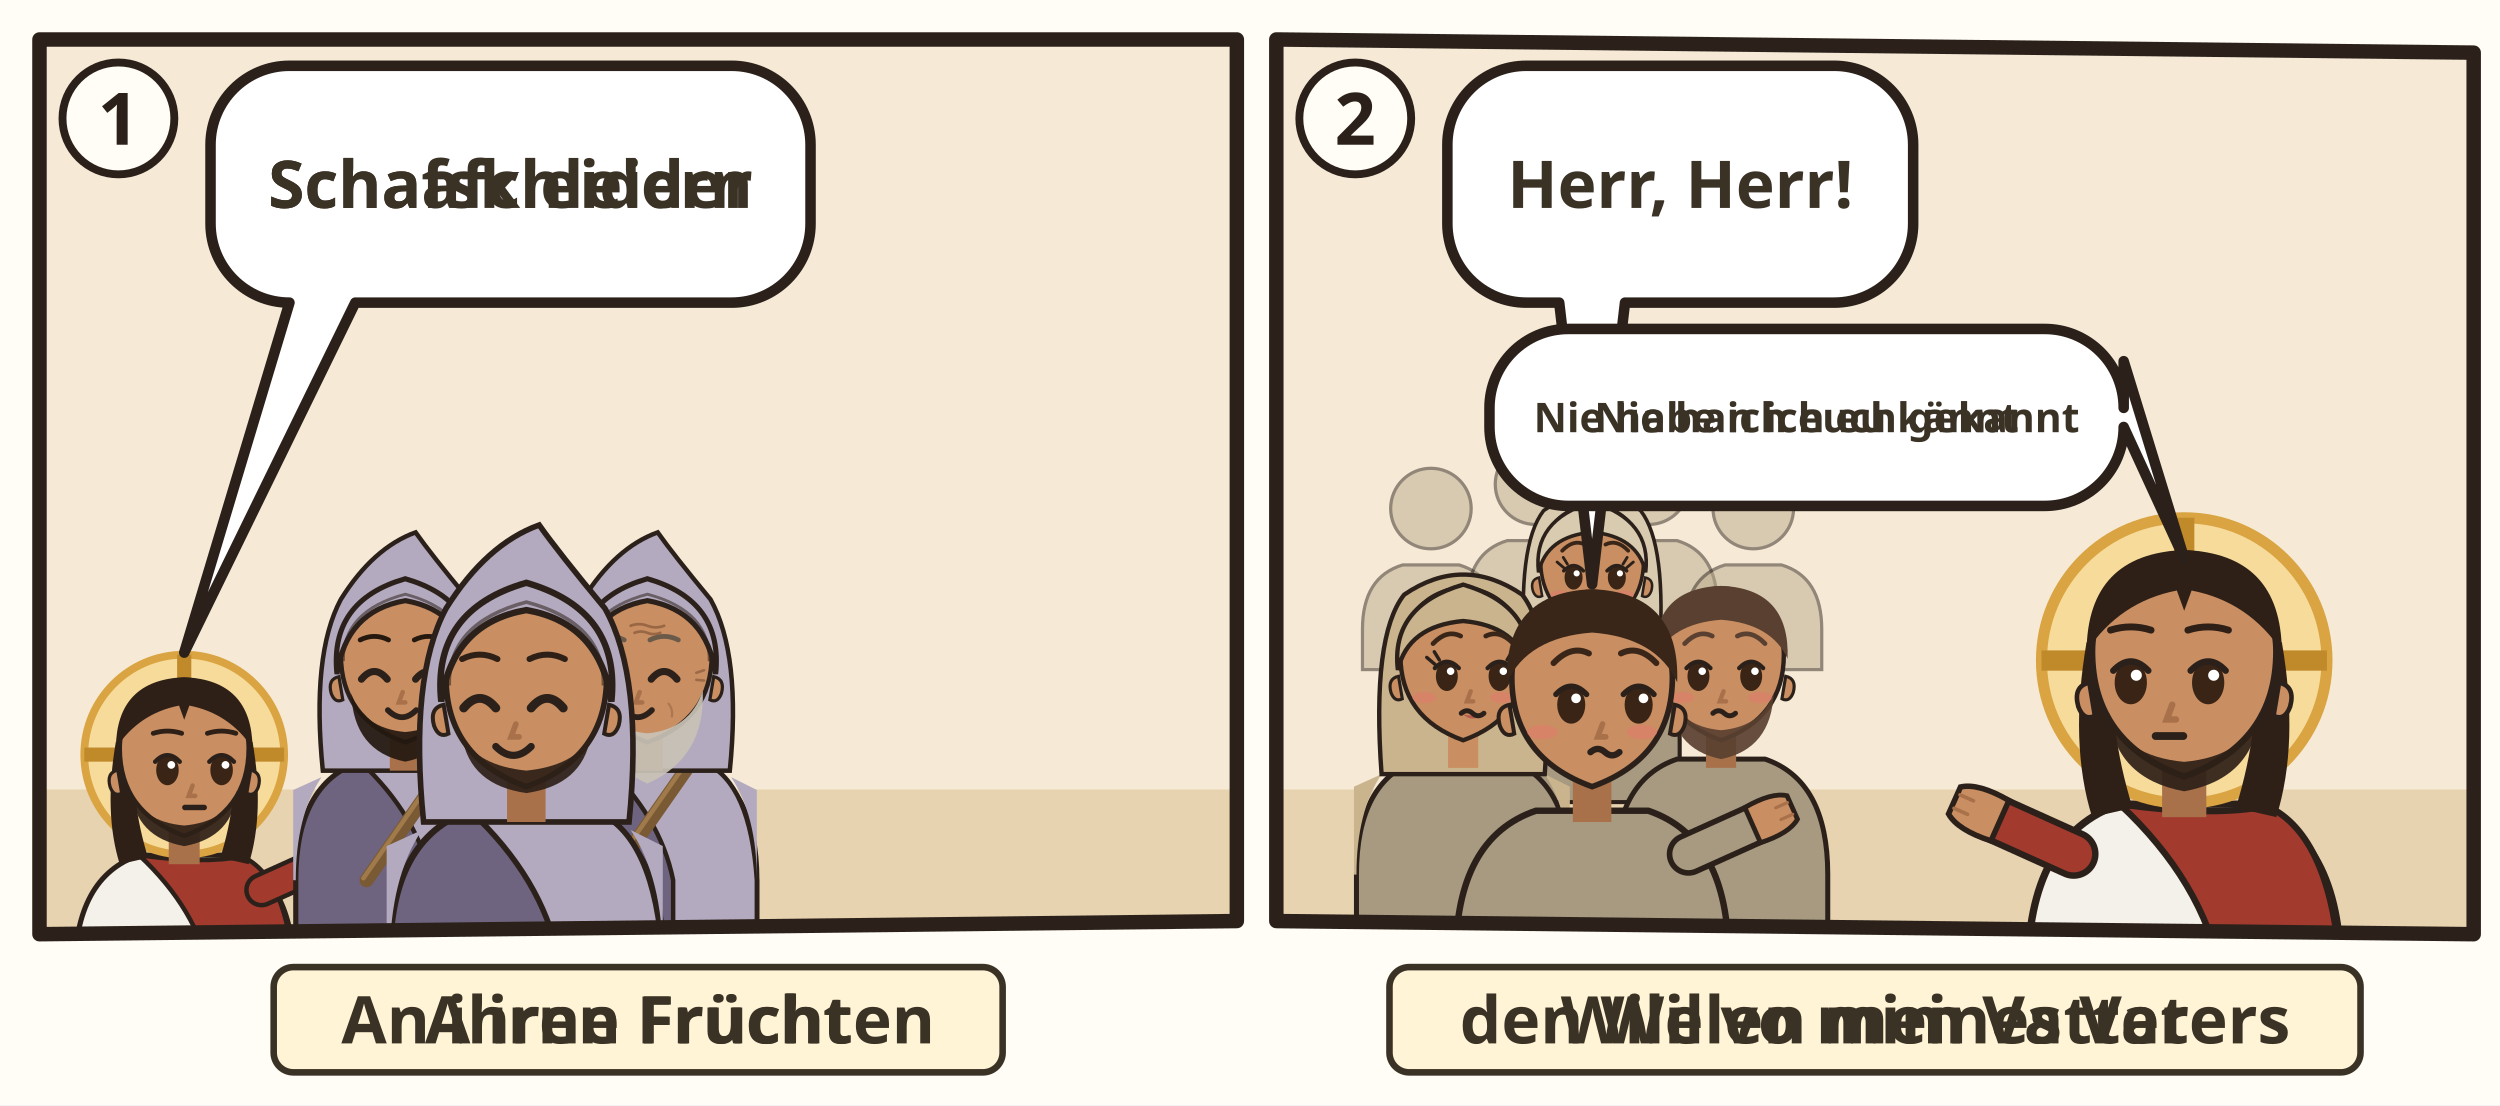
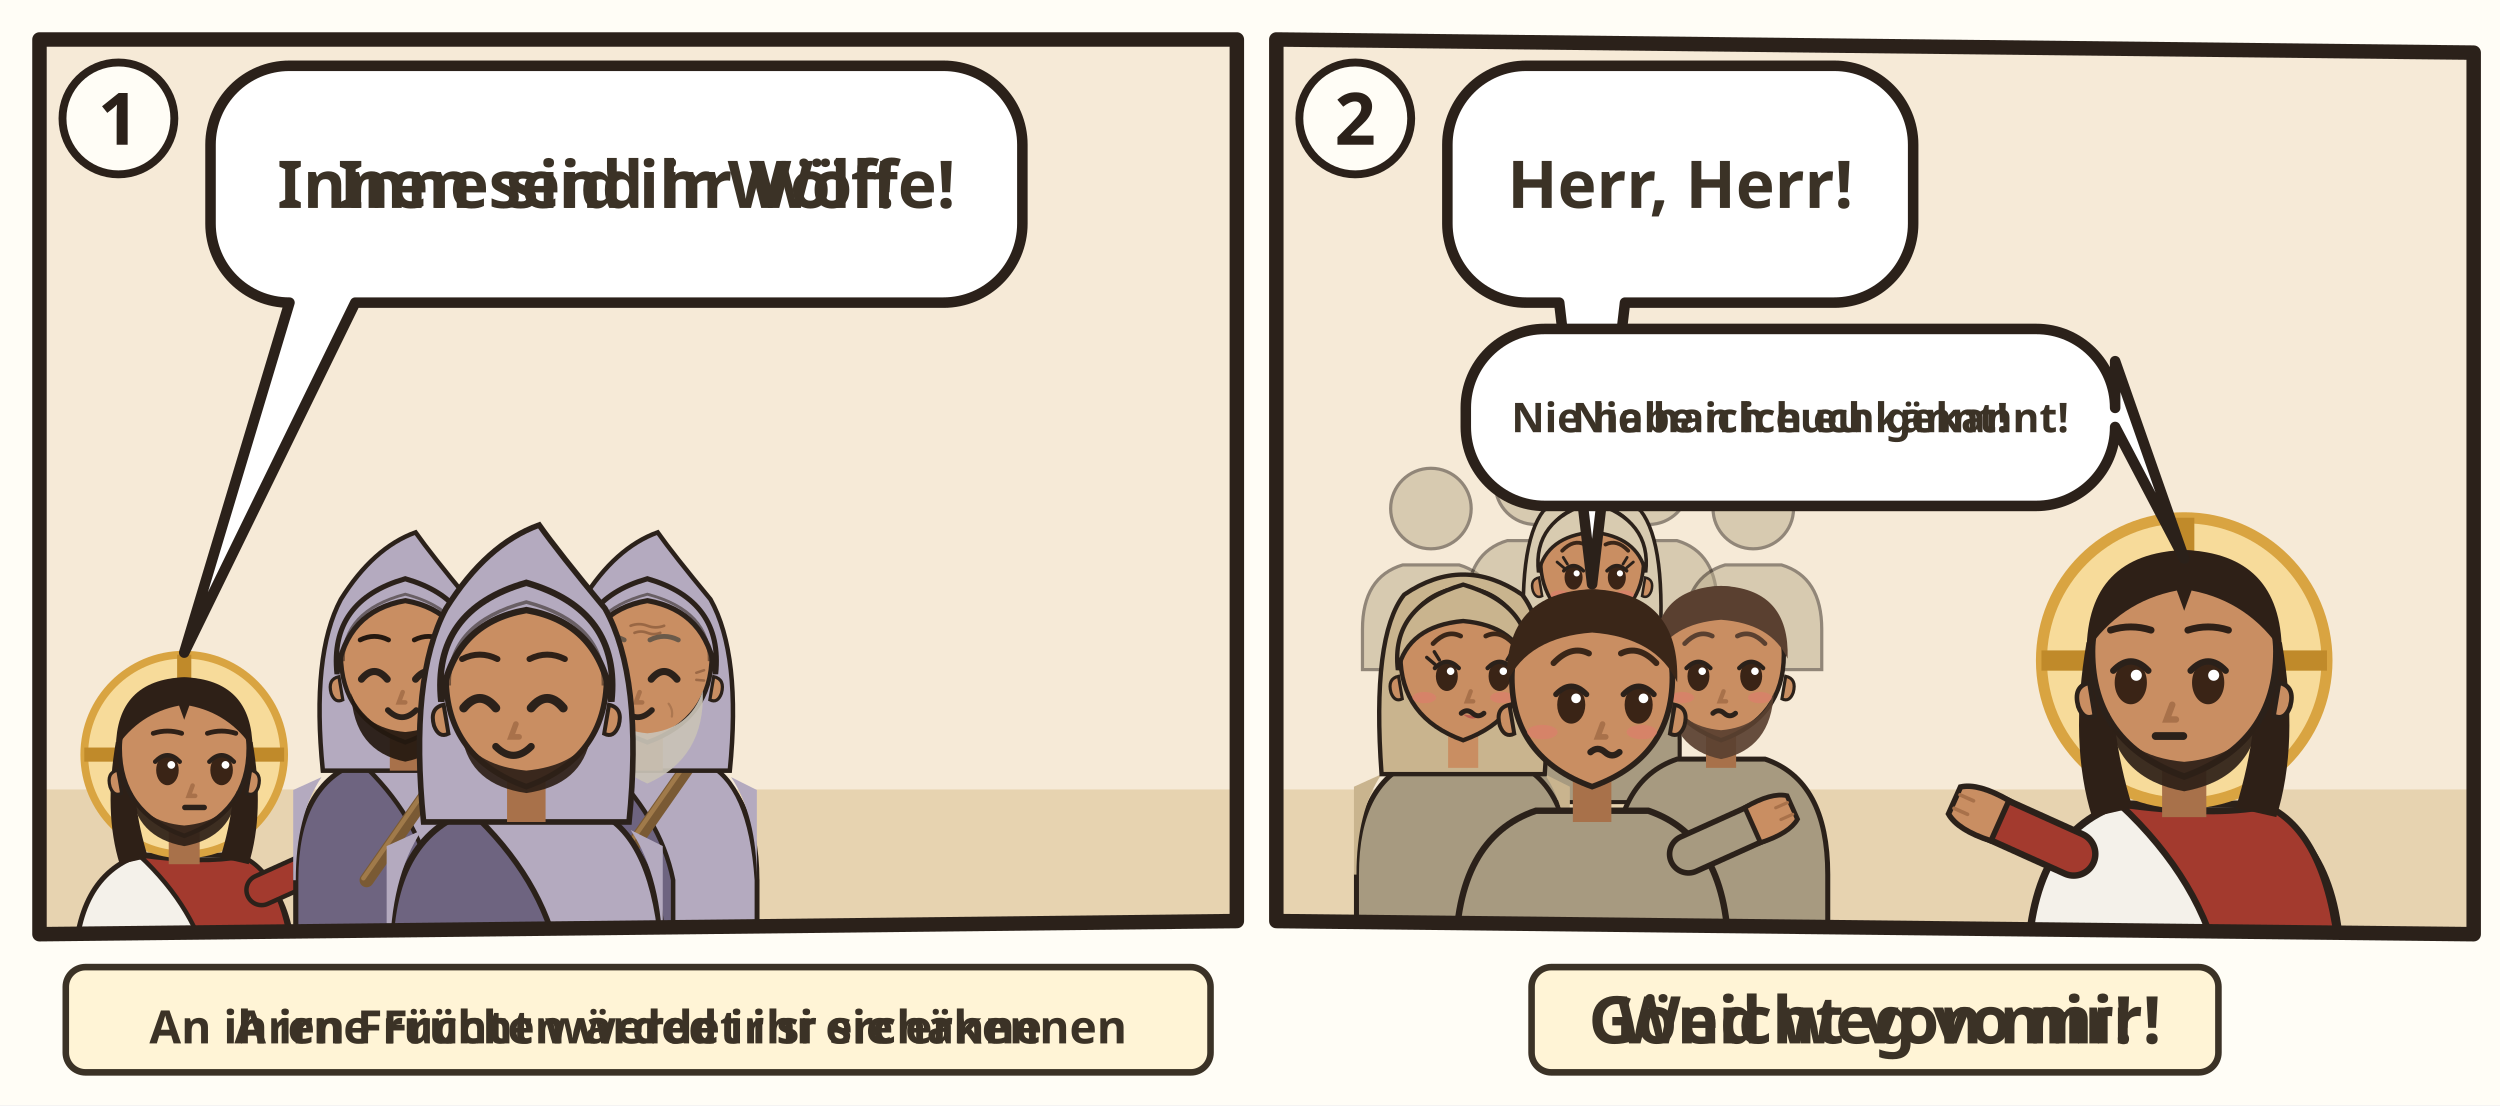
<svg xmlns="http://www.w3.org/2000/svg" viewBox="0 0 380 168">
  <rect width="380" height="168" fill="#FFFDF6" />
  <g transform="translate(4 4)">
    <clipPath id="an-cp-mat-007-015-023-1">
      <polygon points="2,2 184,2 184,136 2,138" />
    </clipPath>
    <g clip-path="url(#an-cp-mat-007-015-023-1)">
      <polygon points="2,2 184,2 184,136 2,138" fill="#F6EAD7" />
      <path d="M0 116h186v24H0z" fill="#E7D3B0" />
      <g transform="translate(24.0 110.7) scale(0.98)">
        <path d="M-17 34V34Q-17 19-7 15.6L7 15.6Q17 19 17 34V34z" fill="#F4F1EA" stroke="#2B211A" stroke-width=".8" />
        <path d="M-7 15.6Q3 17 9 15.8Q16 19 17 34V34H4V34Q2 24-7 15.6z" fill="#A33A2E" stroke="#2B211A" stroke-width=".7" />
        <path d="M12 21L21.1 16.9" stroke="#2B211A" stroke-width="5.4" stroke-linecap="round" />
        <path d="M12 21L21.1 16.9" stroke="#A33A2E" stroke-width="4" stroke-linecap="round" />
        <g transform="translate(21.1 16.9) rotate(66)">
          <path d="M-2.4 1.2Q-2.8-2.6-1.6-4.2h3.2Q2.8-2.6 2.4 1.2z" fill="#C98E62" stroke="#2B211A" stroke-width=".6" />
          <path d="M-.8-3.9v1.6M.8-3.9v1.6" stroke="#A8714A" stroke-width=".4" stroke-linecap="round" />
        </g>
        <circle r="15.5" fill="#F7DB9A" stroke="#D9A441" stroke-width="1.2" />
        <path d="M0-15.5v5M-15.5 0h5M15.5 0h-5" stroke="#C08A2A" stroke-width="2.2" />
        <path d="M-10.6 -2Q-12.5 9-10 17L-5.6 16Q-8.4 7-7.6-1z M10.6 -2Q12.5 9 10 17L5.6 16Q8.4 7 7.6-1z" fill="#2E2017" />
        <path d="M-2.4 11h4.8v6h-4.8z" fill="#A8714A" />
        <path d="M-10 -1Q-10 9 0 12.6Q10 9 10 -1A10 10.6 0 0 0 -10 -1z" fill="#C98E62" stroke="#2B211A" stroke-width=".7" />
        <path d="M10.3 2.4q1.8.4 1.2 2.6-.6 1.6-1.8 1z M-10.3 2.4q-1.8.4-1.2 2.6.6 1.6 1.8 1z" fill="#C98E62" stroke="#2B211A" stroke-width=".5" />
        <path d="M-8.2 5.6Q-7.6 12.8 0 14.2Q7.6 12.8 8.2 5.6Q6.6 10.4 0 11Q-6.6 10.4-8.2 5.6z" fill="#2E2017" opacity=".92" />
        <ellipse cx="-2.6" cy="2.4" rx="1.75" ry="2.35" fill="#3A2416" />
        <path d="M-4.5 1.1Q-2.6 -0.9 -0.7 1.1" fill="none" stroke="#2B211A" stroke-width=".7" stroke-linecap="round" />
        <circle cx="-2.0" cy="1.6" r=".6" fill="#FFF" />
        <ellipse cx="5.8" cy="2.4" rx="1.75" ry="2.35" fill="#3A2416" />
        <path d="M3.9 1.1Q5.8 -0.9 7.7 1.1" fill="none" stroke="#2B211A" stroke-width=".7" stroke-linecap="round" />
        <circle cx="6.4" cy="1.6" r=".6" fill="#FFF" />
        <path d="M1.3 4.8l-.6 1.6h1" fill="none" stroke="#A8714A" stroke-width=".7" stroke-linecap="round" />
        <path d="M0.1 8.2h3" stroke="#2B211A" stroke-width=".85" stroke-linecap="round" />
        <path d="M-10.6-1Q-10.5-11.6 0-12Q10.5-11.6 10.6-1Q7-6.4 .8-7.6L0-5.4-.8-7.6Q-7-6.4-10.6-1z" fill="#2E2017" />
        <path d="M-4.8 -3.3Q-2.6 -4.0 -0.4 -3.3M3.6 -3.3Q5.8 -4.0 8.0 -3.3" fill="none" stroke="#2E2017" stroke-width="0.75" stroke-linecap="round" />
      </g>
      <g transform="translate(57.6 96.5) scale(0.979)">
        <path d="M-17 46V34Q-17 19-7 15.6L7 15.6Q17 19 17 34V46z" fill="#6E6480" stroke="#2B211A" stroke-width=".8" />
        <path d="M-7 15.6Q3 17 9 15.8Q16 19 17 34V46H4V34Q2 24-7 15.6z" fill="#B4AABF" stroke="#2B211A" stroke-width=".7" />
        <path d="M-13 18Q-17 24-17 34h-.4V20zM13 18Q17 24 17 34V20z" fill="#B4AABF" />
        <g filter="url(#an-kontur)">
          <path d="M-6.0 34L8.4 13.4" stroke="#7A5A34" stroke-width="2.2" stroke-linecap="round" />
          <path d="M-6.5 33.7L7.9 13.1" stroke="#A07A4A" stroke-width=".7" stroke-linecap="round" />
          <circle cx="8.6" cy="13" r="1.8" fill="#7A5A34" />
        </g>
        <path d="M-12.8 17Q-14.6-1-10-9.6Q-5-17.6 1.6-20Q4-16.6 9.8-9.6Q14.6-1 12.8 17z" fill="#B4AABF" stroke="#2B211A" stroke-width=".7" />
        <path d="M-2.4 11h4.8v6h-4.8z" fill="#A8714A" />
        <path d="M-10 -1Q-10 9 0 12.6Q10 9 10 -1A10 10.6 0 0 0 -10 -1z" fill="#C98E62" stroke="#2B211A" stroke-width=".7" />
        <path d="M10.3 2.4q1.8.4 1.2 2.6-.6 1.6-1.8 1z M-10.3 2.4q-1.8.4-1.2 2.6.6 1.6 1.8 1z" fill="#C98E62" stroke="#2B211A" stroke-width=".5" />
        <path d="M-8.4 5Q-8 14 0 15.6Q8 14 8.4 5Q6.6 10.4 0 11Q-6.6 10.4-8.4 5z" fill="#24180F" opacity=".92" />
        <path d="M-6.8 2.8Q-4.8 0.4 -2.8 2.8" fill="none" stroke="#2B211A" stroke-width="1.1" stroke-linecap="round" />
        <path d="M1.6 2.8Q3.6 0.4 5.6 2.8" fill="none" stroke="#2B211A" stroke-width="1.1" stroke-linecap="round" />
        <path d="M-0.4 4.8l-.6 1.6h1" fill="none" stroke="#A8714A" stroke-width=".7" stroke-linecap="round" />
        <path d="M-2.7 7.6Q-0.5 9.8 1.7 7.6" fill="none" stroke="#2B211A" stroke-width=".9" stroke-linecap="round" />
        <path d="M-10.6 2Q-11.8-9.4 0-12.8Q11.8-9.4 10.6 2Q9.2-7.8 0-9.4Q-9.2-7.8-10.6 2z" fill="#B4AABF" stroke="#2B211A" stroke-width=".8" />
        <path d="M-9.6 0Q-9.8-7.8 0-10.4Q9.8-7.8 9.6 0" fill="none" stroke="#2B211A" stroke-width=".45" opacity=".55" />
        <path d="M-7.0 -3.3Q-4.8 -4.4 -2.6 -3.3M1.4 -3.3Q3.6 -4.4 5.8 -3.3" fill="none" stroke="#24180F" stroke-width="0.75" stroke-linecap="round" />
      </g>
      <g transform="translate(94.4 96.5) scale(0.979)">
        <path d="M-17 46V34Q-17 19-7 15.6L7 15.6Q17 19 17 34V46z" fill="#6E6480" stroke="#2B211A" stroke-width=".8" />
        <path d="M-7 15.6Q3 17 9 15.8Q16 19 17 34V46H4V34Q2 24-7 15.6z" fill="#B4AABF" stroke="#2B211A" stroke-width=".7" />
        <path d="M-13 18Q-17 24-17 34h-.4V20zM13 18Q17 24 17 34V20z" fill="#B4AABF" />
        <g filter="url(#an-kontur)">
          <path d="M-6.0 34L8.4 13.4" stroke="#7A5A34" stroke-width="2.2" stroke-linecap="round" />
          <path d="M-6.5 33.7L7.9 13.1" stroke="#A07A4A" stroke-width=".7" stroke-linecap="round" />
          <circle cx="8.6" cy="13" r="1.8" fill="#7A5A34" />
        </g>
        <path d="M-12.8 17Q-14.6-1-10-9.6Q-5-17.6 1.6-20Q4-16.6 9.8-9.6Q14.6-1 12.8 17z" fill="#B4AABF" stroke="#2B211A" stroke-width=".7" />
        <path d="M-2.4 11h4.8v6h-4.8z" fill="#A8714A" />
        <path d="M-10 -1Q-10 9 0 12.6Q10 9 10 -1A10 10.6 0 0 0 -10 -1z" fill="#C98E62" stroke="#2B211A" stroke-width=".7" />
        <path d="M10.3 2.4q1.8.4 1.2 2.6-.6 1.6-1.8 1z M-10.3 2.4q-1.8.4-1.2 2.6.6 1.6 1.8 1z" fill="#C98E62" stroke="#2B211A" stroke-width=".5" />
        <path d="M-8.6 4.6Q-9 15 0 19Q9 15 8.6 4.6Q6.6 10.6 0 11.2Q-6.6 10.6-8.6 4.6z" fill="#C9C2B6" opacity=".92" />
        <path d="M-7.8 2.8Q-5.8 0.4 -3.8 2.8" fill="none" stroke="#2B211A" stroke-width="1.1" stroke-linecap="round" />
        <path d="M0.6 2.8Q2.6 0.4 4.6 2.8" fill="none" stroke="#2B211A" stroke-width="1.1" stroke-linecap="round" />
        <path d="M-1.2 4.8l-.6 1.6h1" fill="none" stroke="#A8714A" stroke-width=".7" stroke-linecap="round" />
        <path d="M-3.7 7.6Q-1.5 9.8 0.7 7.6" fill="none" stroke="#2B211A" stroke-width=".9" stroke-linecap="round" />
        <g stroke="#8A5A3A" stroke-linecap="round" fill="none">
          <path d="M-2.6-5.5q1.3-.5 2.6 0t2.6 0M-2-4.4q1-.4 2 0t2 0" stroke-width=".42" opacity=".75" />
          <path d="M-7.6 1.8l-1.2-.4M-7.6 2.9l-1.2.1M7.6 1.8l1.2-.4M7.6 2.9l1.2.1" stroke-width=".4" opacity=".7" />
          <path d="M-3.3 6.6q-.7.9-.5 2M3.3 6.6q.7.9.5 2" stroke-width=".35" opacity=".45" />
        </g>
        <path d="M-10.6 2Q-11.8-9.4 0-12.8Q11.8-9.4 10.6 2Q9.2-7.8 0-9.4Q-9.2-7.8-10.6 2z" fill="#B4AABF" stroke="#2B211A" stroke-width=".8" />
        <path d="M-9.6 0Q-9.8-7.8 0-10.4Q9.8-7.8 9.6 0" fill="none" stroke="#2B211A" stroke-width=".45" opacity=".55" />
        <path d="M-8.0 -3.3Q-5.8 -4.4 -3.6 -3.3M0.4 -3.3Q2.6 -4.4 4.8 -3.3" fill="none" stroke="#6A5A4A" stroke-width="0.75" stroke-linecap="round" />
      </g>
      <g transform="translate(76.0 100.2) scale(1.22)">
        <path d="M-17 34V34Q-17 19-7 15.6L7 15.6Q17 19 17 34V34z" fill="#6E6480" stroke="#2B211A" stroke-width=".8" />
        <path d="M-7 15.6Q3 17 9 15.8Q16 19 17 34V34H4V34Q2 24-7 15.6z" fill="#B4AABF" stroke="#2B211A" stroke-width=".7" />
        <path d="M-13 18Q-17 24-17 34h-.4V20zM13 18Q17 24 17 34V20z" fill="#B4AABF" />
        <path d="M-12.8 17Q-14.6-1-10-9.6Q-5-17.6 1.6-20Q4-16.6 9.8-9.6Q14.6-1 12.8 17z" fill="#B4AABF" stroke="#2B211A" stroke-width=".7" />
        <path d="M-2.4 11h4.8v6h-4.8z" fill="#A8714A" />
        <path d="M-10 -1Q-10 9 0 12.6Q10 9 10 -1A10 10.6 0 0 0 -10 -1z" fill="#C98E62" stroke="#2B211A" stroke-width=".7" />
        <path d="M10.3 2.4q1.8.4 1.2 2.6-.6 1.6-1.8 1z M-10.3 2.4q-1.8.4-1.2 2.6.6 1.6 1.8 1z" fill="#C98E62" stroke="#2B211A" stroke-width=".5" />
        <path d="M-8 6.4Q-7 12.4 0 13.4Q7 12.4 8 6.4Q6 10 0 10.6Q-6 10-8 6.4z" fill="#2E2017" opacity=".92" />
        <path d="M-7.8 2.8Q-5.8 0.4 -3.8 2.8" fill="none" stroke="#2B211A" stroke-width="1.1" stroke-linecap="round" />
        <path d="M0.6 2.8Q2.6 0.4 4.6 2.8" fill="none" stroke="#2B211A" stroke-width="1.1" stroke-linecap="round" />
        <path d="M-1.3 4.8l-.6 1.6h1" fill="none" stroke="#A8714A" stroke-width=".7" stroke-linecap="round" />
        <path d="M-3.8 7.6Q-1.6 9.8 0.6 7.6" fill="none" stroke="#2B211A" stroke-width=".9" stroke-linecap="round" />
        <path d="M-10.6 2Q-11.8-9.4 0-12.8Q11.8-9.4 10.6 2Q9.2-7.8 0-9.4Q-9.2-7.8-10.6 2z" fill="#B4AABF" stroke="#2B211A" stroke-width=".8" />
        <path d="M-9.6 0Q-9.8-7.8 0-10.4Q9.8-7.8 9.6 0" fill="none" stroke="#2B211A" stroke-width=".45" opacity=".55" />
        <path d="M-8.0 -3.3Q-5.8 -4.4 -3.6 -3.3M0.4 -3.3Q2.6 -4.4 4.8 -3.3" fill="none" stroke="#2E2017" stroke-width="0.75" stroke-linecap="round" />
        <g filter="url(#an-kontur)">
          <use href="#an-a-stab" x="-8" y="17" width="16" height="16" />
        </g>
      </g>
      <use href="#an-feigenbaum" x="107.4" y="80" width="36" height="44" />
      <use href="#an-dornen" x="140.0" y="93" width="40" height="31" />
      <use href="#an-z-nein" x="152.0" y="82.5" width="16" height="16" />
      <use href="#an-wolf" x="95.5" y="89.2" width="36" height="22" />
      <g>
-         <path d="M40 6H107.2A12 12 0 0 1 119.2 18V30A12 12 0 0 1 107.2 42L50 42L24 95.2L40 42H40A12 12 0 0 1 28 30V18A12 12 0 0 1 40 6Z" fill="#FFFFFF" stroke="#2B211A" stroke-width="1.6" stroke-linejoin="round" />
-         <text class="lw lw-de" x="73.6" y="27.6" text-anchor="middle" font-family="sans-serif" font-size="10" font-weight="700" fill="#3B3226">Schafskleidern</text>
-         <text class="lw lw-gsw" x="73.6" y="27.6" text-anchor="middle" font-family="sans-serif" font-size="10" font-weight="700" fill="#3B3226">Schaafchleider</text>
+         <path d="M40 6H139.4A12 12 0 0 1 151.4 18V30A12 12 0 0 1 139.4 42L50 42L24 95.2L40 42H40A12 12 0 0 1 28 30V18A12 12 0 0 1 40 6Z" fill="#FFFFFF" stroke="#2B211A" stroke-width="1.6" stroke-linejoin="round" />
+         <text class="lw lw-de" x="89.7" y="27.6" text-anchor="middle" font-family="sans-serif" font-size="10" font-weight="700" fill="#3B3226">Innen seid ihr Wölfe!</text>
+         <text class="lw lw-gsw" x="89.7" y="27.6" text-anchor="middle" font-family="sans-serif" font-size="10" font-weight="700" fill="#3B3226">Inne sind ir Wölf!</text>
      </g>
    </g>
    <polygon points="2,2 184,2 184,136 2,138" fill="none" stroke="#2B211A" stroke-width="2.2" stroke-linejoin="round" />
    <circle cx="14" cy="14" r="8.5" fill="#FFFDF6" stroke="#2B211A" stroke-width="1.2" />
    <text x="14" y="18" text-anchor="middle" font-family="sans-serif" font-size="11" font-weight="700" fill="#2B211A">1</text>
    <g transform="translate(0 142)">
      <g class="ill-words">
-         <rect x="37.6" y="1.0" width="110.8" height="16" rx="3" fill="#FFF4D6" stroke="#3B3226" stroke-width="1" />
-         <text class="lw lw-de" x="93.0" y="12.6" text-anchor="middle" font-family="sans-serif" font-size="10" font-weight="700" fill="#3B3226">An ihren Früchten</text>
-         <text class="lw lw-gsw" x="93.0" y="12.6" text-anchor="middle" font-family="sans-serif" font-size="10" font-weight="700" fill="#3B3226">A irne Frücht</text>
+         <rect x="6.0" y="1.0" width="174.0" height="16" rx="3" fill="#FFF4D6" stroke="#3B3226" stroke-width="1" />
+         <text class="lw lw-de" x="93.0" y="12.6" text-anchor="middle" font-family="sans-serif" font-size="7.0" font-weight="700" fill="#3B3226">An ihren Früchten werdet ihr sie erkennen</text>
+         <text class="lw lw-gsw" x="93.0" y="12.6" text-anchor="middle" font-family="sans-serif" font-size="7.0" font-weight="700" fill="#3B3226">A irne Frücht wärded ir si erchänne</text>
      </g>
    </g>
  </g>
  <g transform="translate(192 4)">
    <clipPath id="an-cp-mat-007-015-023-2">
      <polygon points="2,2 184,4 184,138 2,136" />
    </clipPath>
    <g clip-path="url(#an-cp-mat-007-015-023-2)">
      <polygon points="2,2 184,4 184,138 2,136" fill="#F6EAD7" />
      <path d="M0 116h186v24H0z" fill="#E7D3B0" />
      <g transform="translate(140.0 96.4) scale(1.4)">
        <path d="M-17 34V34Q-17 19-7 15.6L7 15.6Q17 19 17 34V34z" fill="#F4F1EA" stroke="#2B211A" stroke-width=".8" />
        <path d="M-7 15.6Q3 17 9 15.8Q16 19 17 34V34H4V34Q2 24-7 15.6z" fill="#A33A2E" stroke="#2B211A" stroke-width=".7" />
        <path d="M-12 21L-21.1 16.9" stroke="#2B211A" stroke-width="5.4" stroke-linecap="round" />
        <path d="M-12 21L-21.1 16.9" stroke="#A33A2E" stroke-width="4" stroke-linecap="round" />
        <g transform="translate(-21.1 16.9) rotate(294)">
          <path d="M-2.4 1.2Q-2.8-2.6-1.6-4.2h3.2Q2.8-2.6 2.4 1.2z" fill="#C98E62" stroke="#2B211A" stroke-width=".6" />
          <path d="M-.8-3.9v1.6M.8-3.9v1.6" stroke="#A8714A" stroke-width=".4" stroke-linecap="round" />
        </g>
        <circle r="15.5" fill="#F7DB9A" stroke="#D9A441" stroke-width="1.2" />
        <path d="M0-15.5v5M-15.5 0h5M15.5 0h-5" stroke="#C08A2A" stroke-width="2.2" />
        <path d="M-10.6 -2Q-12.5 9-10 17L-5.6 16Q-8.4 7-7.6-1z M10.6 -2Q12.5 9 10 17L5.6 16Q8.4 7 7.6-1z" fill="#2E2017" />
        <path d="M-2.4 11h4.8v6h-4.8z" fill="#A8714A" />
        <path d="M-10 -1Q-10 9 0 12.6Q10 9 10 -1A10 10.6 0 0 0 -10 -1z" fill="#C98E62" stroke="#2B211A" stroke-width=".7" />
        <path d="M10.3 2.4q1.8.4 1.2 2.6-.6 1.6-1.8 1z M-10.3 2.4q-1.8.4-1.2 2.6.6 1.6 1.8 1z" fill="#C98E62" stroke="#2B211A" stroke-width=".5" />
        <path d="M-8.2 5.6Q-7.6 12.8 0 14.2Q7.6 12.8 8.2 5.6Q6.6 10.4 0 11Q-6.6 10.4-8.2 5.6z" fill="#2E2017" opacity=".92" />
        <ellipse cx="-5.8" cy="2.4" rx="1.75" ry="2.35" fill="#3A2416" />
        <path d="M-7.7 1.1Q-5.8 -0.9 -3.9 1.1" fill="none" stroke="#2B211A" stroke-width=".7" stroke-linecap="round" />
        <circle cx="-5.2" cy="1.6" r=".6" fill="#FFF" />
        <ellipse cx="2.6" cy="2.4" rx="1.75" ry="2.35" fill="#3A2416" />
        <path d="M0.7 1.1Q2.6 -0.9 4.5 1.1" fill="none" stroke="#2B211A" stroke-width=".7" stroke-linecap="round" />
        <circle cx="3.2" cy="1.6" r=".6" fill="#FFF" />
        <path d="M-1.3 4.8l-.6 1.6h1" fill="none" stroke="#A8714A" stroke-width=".7" stroke-linecap="round" />
        <path d="M-3.1 8.2h3" stroke="#2B211A" stroke-width=".85" stroke-linecap="round" />
        <path d="M-10.6-1Q-10.5-11.6 0-12Q10.5-11.6 10.6-1Q7-6.4 .8-7.6L0-5.4-.8-7.6Q-7-6.4-10.6-1z" fill="#2E2017" />
        <path d="M-8.0 -3.3Q-5.8 -4.0 -3.6 -3.3M0.4 -3.3Q2.6 -4.0 4.8 -3.3" fill="none" stroke="#2E2017" stroke-width="0.75" stroke-linecap="round" />
      </g>
      <g transform="translate(25.5 73.3) scale(0.612)" opacity=".5">
        <circle r="10" fill="#B8A98A" stroke="#2B211A" stroke-width=".8" />
        <path d="M-17 40V30Q-17 17-7 14h14q10 3 10 16v10z" fill="#B8A98A" stroke="#2B211A" stroke-width=".8" />
      </g>
      <g transform="translate(41.4 69.6) scale(0.612)" opacity=".5">
        <circle r="10" fill="#B8A98A" stroke="#2B211A" stroke-width=".8" />
        <path d="M-17 40V30Q-17 17-7 14h14q10 3 10 16v10z" fill="#B8A98A" stroke="#2B211A" stroke-width=".8" />
      </g>
      <g transform="translate(58.6 69.6) scale(0.612)" opacity=".5">
        <circle r="10" fill="#B8A98A" stroke="#2B211A" stroke-width=".8" />
        <path d="M-17 40V30Q-17 17-7 14h14q10 3 10 16v10z" fill="#B8A98A" stroke="#2B211A" stroke-width=".8" />
      </g>
      <g transform="translate(74.5 73.3) scale(0.612)" opacity=".5">
        <circle r="10" fill="#B8A98A" stroke="#2B211A" stroke-width=".8" />
        <path d="M-17 40V30Q-17 17-7 14h14q10 3 10 16v10z" fill="#B8A98A" stroke="#2B211A" stroke-width=".8" />
      </g>
      <g transform="translate(50.0 81.9) scale(0.783)">
        <path d="M-17 46V34Q-17 19-7 15.6L7 15.6Q17 19 17 34V46z" fill="#A79A80" stroke="#2B211A" stroke-width=".8" />
        <path d="M-13 18Q-17 24-17 34h-.4V20zM13 18Q17 24 17 34V20z" fill="#D8CBB0" />
        <path d="M-13 18Q-14.6-4-9.4-10.6Q0-17 9.4-10.6Q14.6-4 13 18z" fill="#D8CBB0" stroke="#2B211A" stroke-width=".7" />
        <path d="M-2.4 11h4.8v6h-4.8z" fill="#C98E62" />
        <path d="M-10 -1Q-10 9 0 12.6Q10 9 10 -1A10 10.6 0 0 0 -10 -1z" fill="#C98E62" stroke="#2B211A" stroke-width=".7" />
        <path d="M10.3 2.4q1.8.4 1.2 2.6-.6 1.6-1.8 1z M-10.3 2.4q-1.8.4-1.2 2.6.6 1.6 1.8 1z" fill="#C98E62" stroke="#2B211A" stroke-width=".5" />
        <ellipse cx="-3.6" cy="2.4" rx="1.75" ry="2.35" fill="#3A2416" />
        <path d="M-5.5 1.1Q-3.6 -0.9 -1.7 1.1" fill="none" stroke="#2B211A" stroke-width=".7" stroke-linecap="round" />
        <circle cx="-3.0" cy="1.6" r=".6" fill="#FFF" />
        <ellipse cx="4.8" cy="2.4" rx="1.75" ry="2.35" fill="#3A2416" />
        <path d="M2.9 1.1Q4.8 -0.9 6.7 1.1" fill="none" stroke="#2B211A" stroke-width=".7" stroke-linecap="round" />
        <circle cx="5.4" cy="1.6" r=".6" fill="#FFF" />
        <path d="M-5.5 0.5l-1.3-1.1M-4.8 -0.2l-0.8-1.3" stroke="#2B211A" stroke-width=".55" stroke-linecap="round" />
        <path d="M6.7 0.5l1.3-1.1M6.0 -0.2l0.8-1.3" stroke="#2B211A" stroke-width=".55" stroke-linecap="round" />
        <path d="M-1.1 8.4Q0.5 9.9 2.1 8.4Q0.5 8.9 -1.1 8.4z" fill="#B5524A" opacity=".85" />
        <path d="M0.4 4.8l-.6 1.6h1" fill="none" stroke="#A8714A" stroke-width=".7" stroke-linecap="round" />
        <ellipse cx="-6.2" cy="5.8" rx="1.9" ry=".9" fill="#E07A6E" opacity=".55" />
        <ellipse cx="6.2" cy="5.8" rx="1.9" ry=".9" fill="#E07A6E" opacity=".55" />
        <path d="M-1.3 8.3q.9-.8 1.8 0t1.8 0" fill="none" stroke="#2B211A" stroke-width=".8" stroke-linecap="round" />
        <path d="M-10.4 1.4Q-11.6-8.8 0-12.2Q11.6-8.8 10.4 1.4Q8.8-5.6 0-6.4Q-8.8-5.6-10.4 1.4z" fill="#D8CBB0" stroke="#2B211A" stroke-width=".7" />
        <path d="M-5.8 -2.8Q-3.6 -5.1 -1.4 -4.0M2.6 -4.0Q4.8 -5.1 7.0 -2.8" fill="none" stroke="#3A2618" stroke-width="0.75" stroke-linecap="round" />
      </g>
      <g transform="translate(30.4 96.5) scale(0.954)">
        <path d="M-17 46V34Q-17 19-7 15.6L7 15.6Q17 19 17 34V46z" fill="#A79A80" stroke="#2B211A" stroke-width=".8" />
        <path d="M-13 18Q-17 24-17 34h-.4V20zM13 18Q17 24 17 34V20z" fill="#C9B48E" />
        <path d="M-13 18Q-14.6-4-9.4-10.6Q0-17 9.4-10.6Q14.6-4 13 18z" fill="#C9B48E" stroke="#2B211A" stroke-width=".7" />
        <path d="M-2.4 11h4.8v6h-4.8z" fill="#C98E62" />
        <path d="M-10 -1Q-10 9 0 12.6Q10 9 10 -1A10 10.6 0 0 0 -10 -1z" fill="#C98E62" stroke="#2B211A" stroke-width=".7" />
        <path d="M10.3 2.4q1.8.4 1.2 2.6-.6 1.6-1.8 1z M-10.3 2.4q-1.8.4-1.2 2.6.6 1.6 1.8 1z" fill="#C98E62" stroke="#2B211A" stroke-width=".5" />
        <ellipse cx="-2.6" cy="2.4" rx="1.75" ry="2.35" fill="#3A2416" />
        <path d="M-4.5 1.1Q-2.6 -0.9 -0.7 1.1" fill="none" stroke="#2B211A" stroke-width=".7" stroke-linecap="round" />
        <circle cx="-2.0" cy="1.6" r=".6" fill="#FFF" />
        <ellipse cx="5.8" cy="2.4" rx="1.75" ry="2.35" fill="#3A2416" />
        <path d="M3.9 1.1Q5.8 -0.9 7.7 1.1" fill="none" stroke="#2B211A" stroke-width=".7" stroke-linecap="round" />
        <circle cx="6.4" cy="1.6" r=".6" fill="#FFF" />
        <path d="M-4.5 0.5l-1.3-1.1M-3.8 -0.2l-0.8-1.3" stroke="#2B211A" stroke-width=".55" stroke-linecap="round" />
        <path d="M7.7 0.5l1.3-1.1M7.0 -0.2l0.8-1.3" stroke="#2B211A" stroke-width=".55" stroke-linecap="round" />
        <path d="M-0.1 8.4Q1.5 9.9 3.1 8.4Q1.5 8.9 -0.1 8.4z" fill="#B5524A" opacity=".85" />
        <path d="M1.2 4.8l-.6 1.6h1" fill="none" stroke="#A8714A" stroke-width=".7" stroke-linecap="round" />
        <ellipse cx="-6.2" cy="5.8" rx="1.9" ry=".9" fill="#E07A6E" opacity=".55" />
        <ellipse cx="6.2" cy="5.8" rx="1.9" ry=".9" fill="#E07A6E" opacity=".55" />
        <path d="M-0.3 8.3q.9-.8 1.8 0t1.8 0" fill="none" stroke="#2B211A" stroke-width=".8" stroke-linecap="round" />
        <path d="M-10.4 1.4Q-11.6-8.8 0-12.2Q11.6-8.8 10.4 1.4Q8.8-5.6 0-6.4Q-8.8-5.6-10.4 1.4z" fill="#C9B48E" stroke="#2B211A" stroke-width=".7" />
        <path d="M-4.8 -2.8Q-2.6 -5.1 -0.4 -4.0M3.6 -4.0Q5.8 -5.1 8.0 -2.8" fill="none" stroke="#3A2618" stroke-width="0.75" stroke-linecap="round" />
      </g>
      <g transform="translate(69.6 96.5) scale(0.954)">
        <path d="M-17 46V34Q-17 19-7 15.6L7 15.6Q17 19 17 34V46z" fill="#A79A80" stroke="#2B211A" stroke-width=".8" />
        <path d="M-2.4 11h4.8v6h-4.8z" fill="#A8714A" />
        <path d="M-10 -1Q-10 9 0 12.6Q10 9 10 -1A10 10.6 0 0 0 -10 -1z" fill="#C98E62" stroke="#2B211A" stroke-width=".7" />
        <path d="M10.3 2.4q1.8.4 1.2 2.6-.6 1.6-1.8 1z M-10.3 2.4q-1.8.4-1.2 2.6.6 1.6 1.8 1z" fill="#C98E62" stroke="#2B211A" stroke-width=".5" />
        <path d="M-8.4 5Q-8 14 0 15.6Q8 14 8.4 5Q6.6 10.4 0 11Q-6.6 10.4-8.4 5z" fill="#5A4030" opacity=".92" />
        <ellipse cx="-3.6" cy="2.4" rx="1.75" ry="2.35" fill="#3A2416" />
        <path d="M-5.5 1.1Q-3.6 -0.9 -1.7 1.1" fill="none" stroke="#2B211A" stroke-width=".7" stroke-linecap="round" />
        <circle cx="-3.0" cy="1.6" r=".6" fill="#FFF" />
        <ellipse cx="4.8" cy="2.4" rx="1.75" ry="2.35" fill="#3A2416" />
        <path d="M2.9 1.1Q4.8 -0.9 6.7 1.1" fill="none" stroke="#2B211A" stroke-width=".7" stroke-linecap="round" />
        <circle cx="5.4" cy="1.6" r=".6" fill="#FFF" />
        <path d="M0.4 4.8l-.6 1.6h1" fill="none" stroke="#A8714A" stroke-width=".7" stroke-linecap="round" />
        <ellipse cx="-6.2" cy="5.8" rx="1.9" ry=".9" fill="#E07A6E" opacity=".55" />
        <ellipse cx="6.2" cy="5.8" rx="1.9" ry=".9" fill="#E07A6E" opacity=".55" />
        <path d="M-1.3 8.3q.9-.8 1.8 0t1.8 0" fill="none" stroke="#2B211A" stroke-width=".8" stroke-linecap="round" />
        <path d="M-10.6-.4Q-11-11.6 0-12Q11-11.6 10.6-.4Q8-6 0-6.6Q-8-6-10.6-.4z" fill="#5A4030" />
        <path d="M-5.8 -2.8Q-3.6 -5.1 -1.4 -4.0M2.6 -4.0Q4.8 -5.1 7.0 -2.8" fill="none" stroke="#5A4030" stroke-width="0.75" stroke-linecap="round" />
      </g>
      <g transform="translate(50.0 100.2) scale(1.22)">
        <path d="M-17 34V34Q-17 19-7 15.6L7 15.6Q17 19 17 34V34z" fill="#A79A80" stroke="#2B211A" stroke-width=".8" />
        <path d="M12 21L21.1 16.9" stroke="#2B211A" stroke-width="5.4" stroke-linecap="round" />
        <path d="M12 21L21.1 16.9" stroke="#A79A80" stroke-width="4" stroke-linecap="round" />
        <g transform="translate(21.1 16.9) rotate(66)">
          <path d="M-2.4 1.2Q-2.8-2.6-1.6-4.2h3.2Q2.8-2.6 2.4 1.2z" fill="#C98E62" stroke="#2B211A" stroke-width=".6" />
          <path d="M-.8-3.9v1.6M.8-3.9v1.6" stroke="#A8714A" stroke-width=".4" stroke-linecap="round" />
        </g>
        <path d="M-2.4 11h4.8v6h-4.8z" fill="#A8714A" />
        <path d="M-10 -1Q-10 9 0 12.6Q10 9 10 -1A10 10.6 0 0 0 -10 -1z" fill="#C98E62" stroke="#2B211A" stroke-width=".7" />
        <path d="M10.3 2.4q1.8.4 1.2 2.6-.6 1.6-1.8 1z M-10.3 2.4q-1.8.4-1.2 2.6.6 1.6 1.8 1z" fill="#C98E62" stroke="#2B211A" stroke-width=".5" />
        <ellipse cx="-2.6" cy="2.4" rx="1.75" ry="2.35" fill="#3A2416" />
        <path d="M-4.5 1.1Q-2.6 -0.9 -0.7 1.1" fill="none" stroke="#2B211A" stroke-width=".7" stroke-linecap="round" />
        <circle cx="-2.0" cy="1.6" r=".6" fill="#FFF" />
        <ellipse cx="5.8" cy="2.4" rx="1.75" ry="2.35" fill="#3A2416" />
        <path d="M3.9 1.1Q5.8 -0.9 7.7 1.1" fill="none" stroke="#2B211A" stroke-width=".7" stroke-linecap="round" />
        <circle cx="6.4" cy="1.6" r=".6" fill="#FFF" />
        <path d="M1.3 4.8l-.6 1.6h1" fill="none" stroke="#A8714A" stroke-width=".7" stroke-linecap="round" />
        <ellipse cx="-6.2" cy="5.8" rx="1.9" ry=".9" fill="#E07A6E" opacity=".55" />
        <ellipse cx="6.2" cy="5.8" rx="1.9" ry=".9" fill="#E07A6E" opacity=".55" />
        <path d="M-0.2 8.3q.9-.8 1.8 0t1.8 0" fill="none" stroke="#2B211A" stroke-width=".8" stroke-linecap="round" />
        <path d="M-10.6-.4Q-11-11.6 0-12Q11-11.6 10.6-.4Q8-6 0-6.6Q-8-6-10.6-.4z" fill="#3A2618" />
        <path d="M-4.8 -2.8Q-2.6 -5.1 -0.4 -4.0M3.6 -4.0Q5.8 -5.1 8.0 -2.8" fill="none" stroke="#3A2618" stroke-width="0.75" stroke-linecap="round" />
      </g>
      <g>
        <path d="M40 6H86.8A12 12 0 0 1 98.8 18V30A12 12 0 0 1 86.8 42L55 42L50 84.8L45 42H40A12 12 0 0 1 28 30V18A12 12 0 0 1 40 6Z" fill="#FFFFFF" stroke="#2B211A" stroke-width="1.6" stroke-linejoin="round" />
        <text x="63.4" y="27.6" text-anchor="middle" font-family="sans-serif" font-size="10" font-weight="700" fill="#3B3226">Herr, Herr!</text>
      </g>
      <g>
-         <path d="M46.4 46H118.8A12 12 0 0 1 130.8 58L130.8 50.9L140 80.9L130.8 60.9V60.9A12 12 0 0 1 118.8 72.9H46.4A12 12 0 0 1 34.4 60.9V58A12 12 0 0 1 46.4 46Z" fill="#FFFFFF" stroke="#2B211A" stroke-width="1.6" stroke-linejoin="round" />
-         <text class="lw lw-de" x="82.6" y="61.7" text-anchor="middle" font-family="sans-serif" font-size="6.227" font-weight="700" fill="#3B3226">Nie habe ich euch gekannt</text>
-         <text class="lw lw-gsw" x="82.6" y="61.7" text-anchor="middle" font-family="sans-serif" font-size="6.227" font-weight="700" fill="#3B3226">Nie han ich eu kännt</text>
+         <path d="M42.8 46H117.5A12 12 0 0 1 129.5 58L129.5 50.9L140 80.9L129.5 60.9V60.9A12 12 0 0 1 117.5 72.9H42.8A12 12 0 0 1 30.8 60.9V58A12 12 0 0 1 42.8 46Z" fill="#FFFFFF" stroke="#2B211A" stroke-width="1.6" stroke-linejoin="round" />
+         <text class="lw lw-de" x="80.1" y="61.7" text-anchor="middle" font-family="sans-serif" font-size="6.227" font-weight="700" fill="#3B3226">Nie habe ich euch gekannt!</text>
+         <text class="lw lw-gsw" x="80.1" y="61.7" text-anchor="middle" font-family="sans-serif" font-size="6.227" font-weight="700" fill="#3B3226">Nie han ich eu kännt!</text>
      </g>
    </g>
    <polygon points="2,2 184,4 184,138 2,136" fill="none" stroke="#2B211A" stroke-width="2.2" stroke-linejoin="round" />
    <circle cx="14" cy="14" r="8.5" fill="#FFFDF6" stroke="#2B211A" stroke-width="1.2" />
    <text x="14" y="18" text-anchor="middle" font-family="sans-serif" font-size="11" font-weight="700" fill="#2B211A">2</text>
    <g transform="translate(0 142)">
      <g class="ill-words">
-         <rect x="19.2" y="1.0" width="147.6" height="16" rx="3" fill="#FFF4D6" stroke="#3B3226" stroke-width="1" />
-         <text class="lw lw-de" x="93.0" y="12.6" text-anchor="middle" font-family="sans-serif" font-size="10" font-weight="700" fill="#3B3226">den Willen meines Vaters</text>
-         <text class="lw lw-gsw" x="93.0" y="12.6" text-anchor="middle" font-family="sans-serif" font-size="10" font-weight="700" fill="#3B3226">Wile vo mim Vatter</text>
+         <rect x="40.8" y="1.0" width="104.4" height="16" rx="3" fill="#FFF4D6" stroke="#3B3226" stroke-width="1" />
+         <text class="lw lw-de" x="93.0" y="12.6" text-anchor="middle" font-family="sans-serif" font-size="10" font-weight="700" fill="#3B3226">Weicht von mir!</text>
+         <text class="lw lw-gsw" x="93.0" y="12.6" text-anchor="middle" font-family="sans-serif" font-size="10" font-weight="700" fill="#3B3226">Gönd weg vo mir!</text>
      </g>
    </g>
  </g>
</svg>
